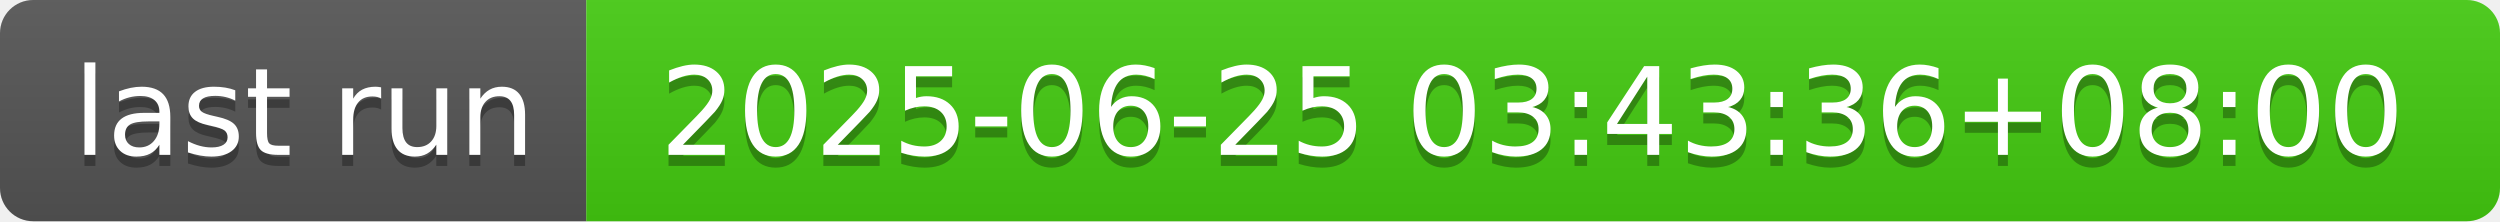
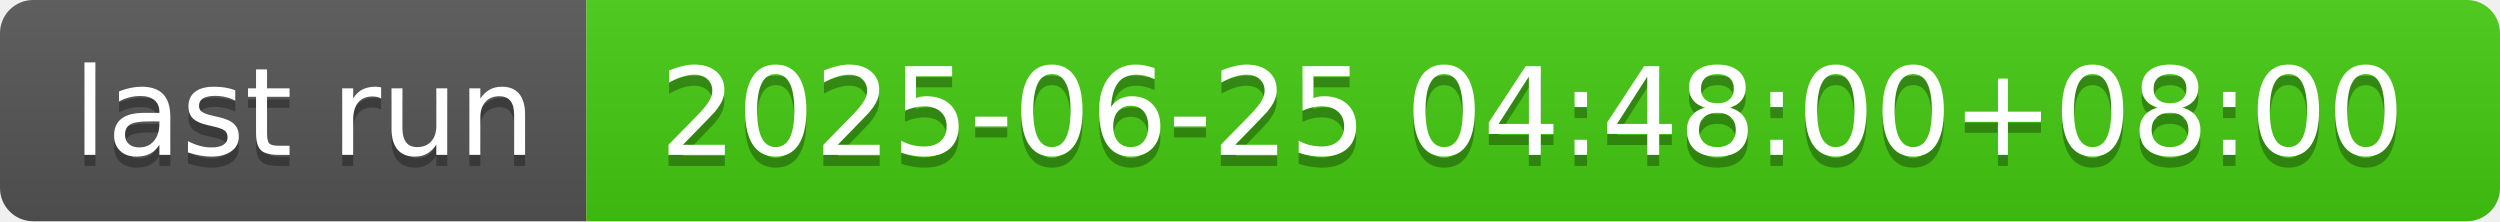
- <svg xmlns="http://www.w3.org/2000/svg" width="226" height="20" role="img" aria-label="last run: 2025-06-25 03:43:36+08:00">
+ <svg xmlns="http://www.w3.org/2000/svg" width="226" height="20" role="img" aria-label="last run: 2025-06-25 04:48:00+08:00">
  <linearGradient id="s" x2="0" y2="100%">
    <stop offset="0" stop-color="#bbb" stop-opacity=".1" />
    <stop offset="1" stop-opacity=".1" />
  </linearGradient>
  <clipPath id="r">
    <rect width="226" height="20" rx="3" fill="#fff" />
  </clipPath>
  <g clip-path="url(#r)">
    <rect width="53" height="20" fill="#555" />
    <rect x="53" width="173" height="20" fill="#4c1" />
    <rect width="226" height="20" fill="url(#s)" />
  </g>
  <g fill="#fff" text-anchor="middle" font-family="Verdana,Geneva,DejaVu Sans,sans-serif" text-rendering="geometricPrecision" font-size="110">
    <text aria-hidden="true" x="275" y="150" fill="#010101" fill-opacity=".3" transform="scale(.1)" textLength="430">last run</text>
    <text x="275" y="140" transform="scale(.1)" fill="#fff" textLength="430">last run</text>
-     <text aria-hidden="true" x="1385" y="150" fill="#010101" fill-opacity=".3" transform="scale(.1)" textLength="1630">2025-06-25 03:43:36+08:00</text>
-     <text x="1385" y="140" transform="scale(.1)" fill="#fff" textLength="1630">2025-06-25 03:43:36+08:00</text>
+     <text aria-hidden="true" x="1385" y="150" fill="#010101" fill-opacity=".3" transform="scale(.1)" textLength="1630">2025-06-25 04:48:00+08:00</text>
+     <text x="1385" y="140" transform="scale(.1)" fill="#fff" textLength="1630">2025-06-25 04:48:00+08:00</text>
  </g>
</svg>
